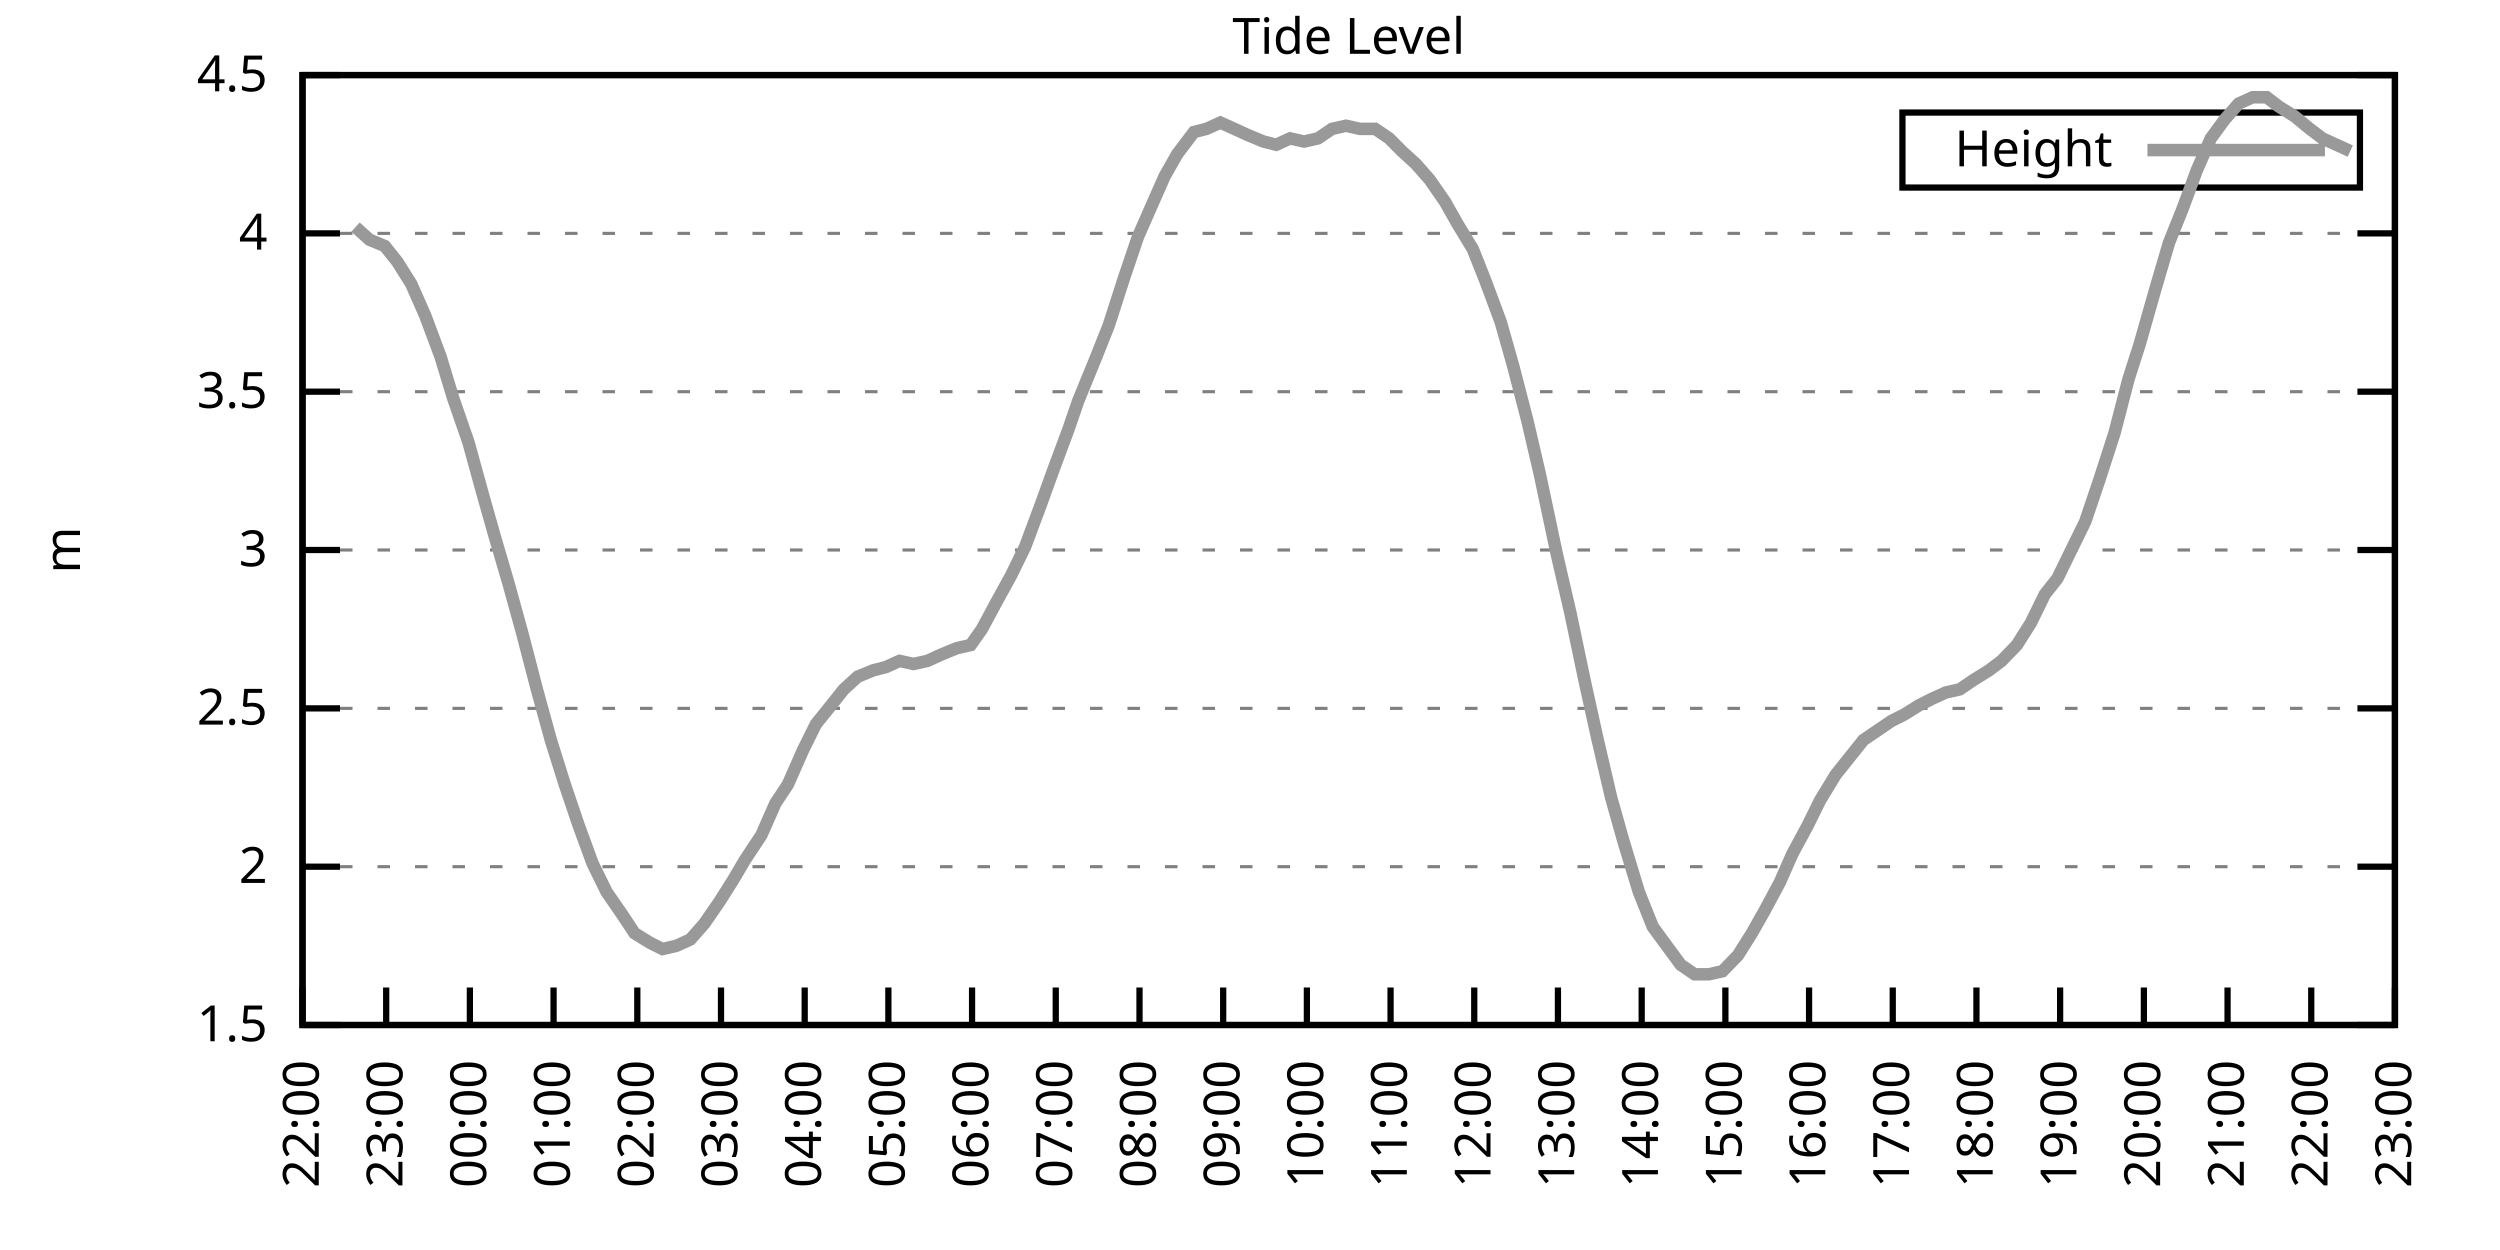
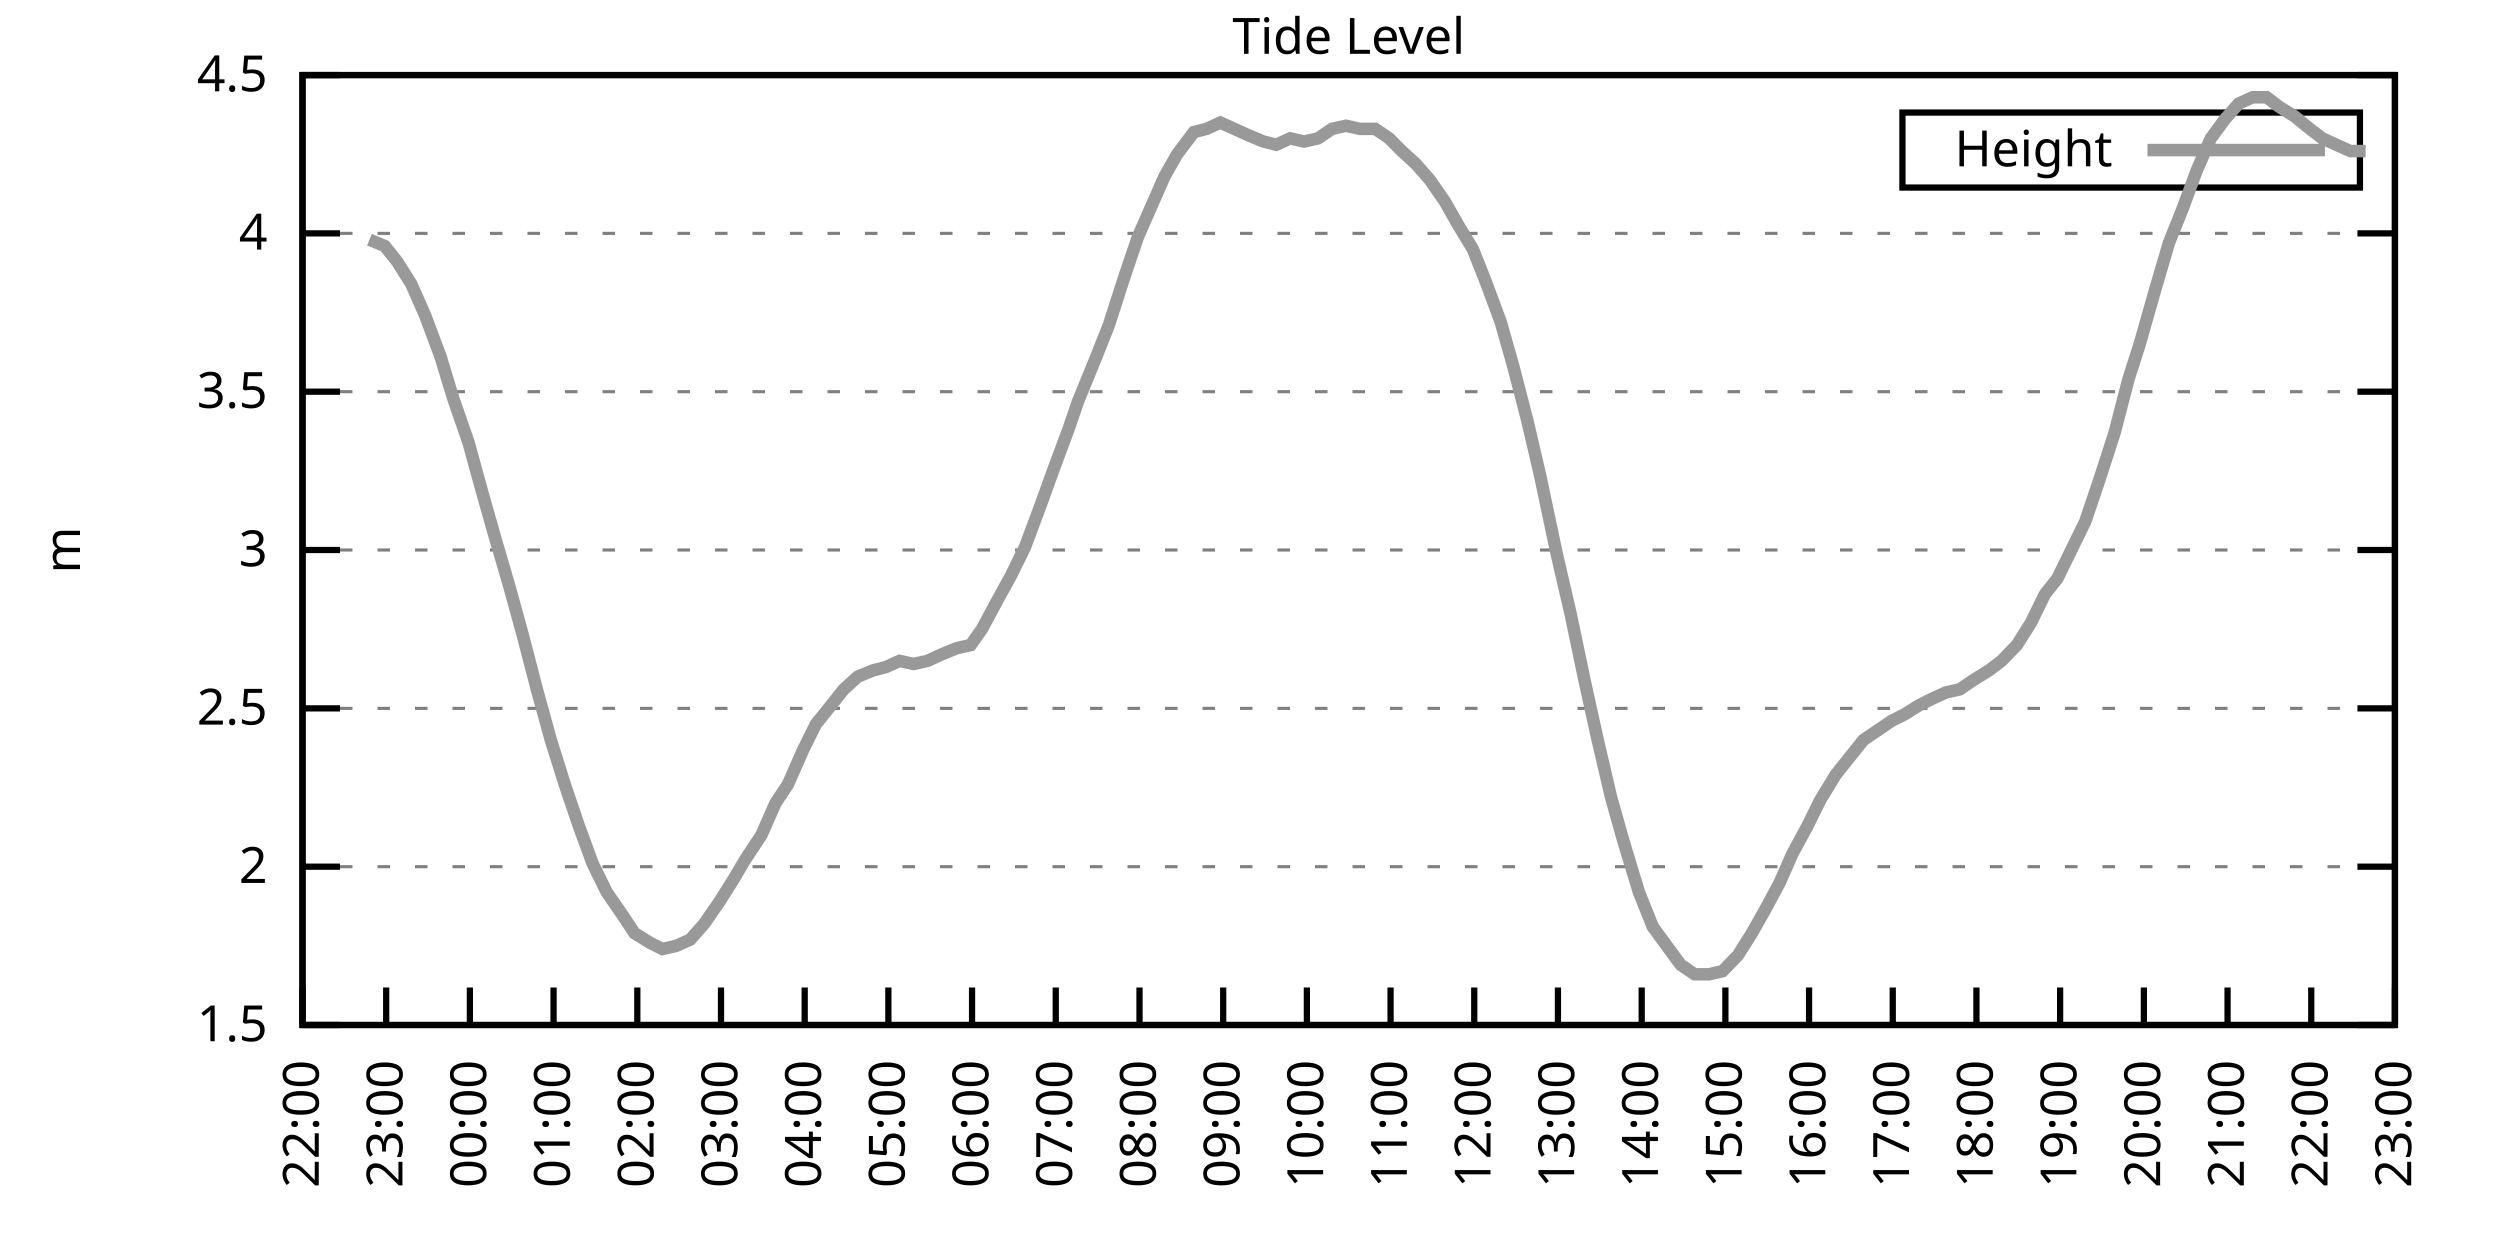
<svg xmlns="http://www.w3.org/2000/svg" xmlns:xlink="http://www.w3.org/1999/xlink" width="400" height="200" viewBox="0 0 400 200">
  <g id="gnuplot_canvas">
    <rect x="0" y="0" width="400" height="200" fill="none" />
    <defs>
      <circle id="gpDot" r="0.5" stroke-width="0.5" stroke="currentColor" />
      <path id="gpPt0" stroke-width="0.333" stroke="currentColor" d="M-1,0 h2 M0,-1 v2" />
      <path id="gpPt1" stroke-width="0.333" stroke="currentColor" d="M-1,-1 L1,1 M1,-1 L-1,1" />
      <path id="gpPt2" stroke-width="0.333" stroke="currentColor" d="M-1,0 L1,0 M0,-1 L0,1 M-1,-1 L1,1 M-1,1 L1,-1" />
      <rect id="gpPt3" stroke-width="0.333" stroke="currentColor" x="-1" y="-1" width="2" height="2" />
      <rect id="gpPt4" stroke-width="0.333" stroke="currentColor" fill="currentColor" x="-1" y="-1" width="2" height="2" />
      <circle id="gpPt5" stroke-width="0.333" stroke="currentColor" cx="0" cy="0" r="1" />
      <use xlink:href="#gpPt5" id="gpPt6" fill="currentColor" stroke="none" />
      <path id="gpPt7" stroke-width="0.333" stroke="currentColor" d="M0,-1.33 L-1.33,0.67 L1.33,0.67 z" />
      <use xlink:href="#gpPt7" id="gpPt8" fill="currentColor" stroke="none" />
      <use xlink:href="#gpPt7" id="gpPt9" stroke="currentColor" transform="rotate(180)" />
      <use xlink:href="#gpPt9" id="gpPt10" fill="currentColor" stroke="none" />
      <use xlink:href="#gpPt3" id="gpPt11" stroke="currentColor" transform="rotate(45)" />
      <use xlink:href="#gpPt11" id="gpPt12" fill="currentColor" stroke="none" />
      <path id="gpPt13" stroke-width="0.333" stroke="currentColor" d="M0,1.330 L1.265,0.411 L0.782,-1.067 L-0.782,-1.076 L-1.265,0.411 z" />
      <use xlink:href="#gpPt13" id="gpPt14" fill="currentColor" stroke="none" />
      <filter id="textbox" filterUnits="objectBoundingBox" x="0" y="0" height="1" width="1">
        <feFlood flood-color="white" flood-opacity="1" result="bgnd" />
        <feComposite in="SourceGraphic" in2="bgnd" operator="atop" />
      </filter>
      <filter id="greybox" filterUnits="objectBoundingBox" x="0" y="0" height="1" width="1">
        <feFlood flood-color="lightgrey" flood-opacity="1" result="grey" />
        <feComposite in="SourceGraphic" in2="grey" operator="atop" />
      </filter>
    </defs>
    <g fill="none" color="white" stroke="currentColor" stroke-width="1.00" stroke-linecap="butt" stroke-linejoin="miter">
</g>
    <g fill="none" color="black" stroke="currentColor" stroke-width="1.00" stroke-linecap="butt" stroke-linejoin="miter">
      <g stroke="none" shape-rendering="crispEdges">
        <polygon fill="rgb(255, 255, 255)" points="48.40,164.00 383.18,164.00 383.18,12.02 48.40,12.02 " />
      </g>
    </g>
    <g fill="none" color="black" stroke="currentColor" stroke-width="1.00" stroke-linecap="butt" stroke-linejoin="miter">
</g>
    <g fill="none" color="black" stroke="black" stroke-width="0.50" stroke-linecap="butt" stroke-linejoin="miter">
</g>
    <g fill="none" color="gray" stroke="currentColor" stroke-width="0.50" stroke-linecap="butt" stroke-linejoin="miter">
      <path stroke="gray" stroke-dasharray="2,4" class="gridline" d="M48.40,164.00 L383.19,164.00  " />
    </g>
    <g fill="none" color="gray" stroke="gray" stroke-width="1.00" stroke-linecap="butt" stroke-linejoin="miter">
</g>
    <g fill="none" color="black" stroke="currentColor" stroke-width="1.00" stroke-linecap="butt" stroke-linejoin="miter">
      <path stroke="black" d="M48.40,164.00 L54.40,164.00 M383.19,164.00 L377.19,164.00  " />
      <g transform="translate(42.80,166.60)" stroke="none" fill="black" font-family="Sans" font-size="8.00" text-anchor="end">
        <text>
          <tspan font-family="Sans"> 1.5</tspan>
        </text>
      </g>
    </g>
    <g fill="none" color="black" stroke="currentColor" stroke-width="1.00" stroke-linecap="butt" stroke-linejoin="miter">
</g>
    <g fill="none" color="black" stroke="black" stroke-width="0.50" stroke-linecap="butt" stroke-linejoin="miter">
</g>
    <g fill="none" color="gray" stroke="currentColor" stroke-width="0.50" stroke-linecap="butt" stroke-linejoin="miter">
      <path stroke="gray" stroke-dasharray="2,4" class="gridline" d="M48.40,138.67 L383.19,138.67  " />
    </g>
    <g fill="none" color="gray" stroke="gray" stroke-width="1.00" stroke-linecap="butt" stroke-linejoin="miter">
</g>
    <g fill="none" color="black" stroke="currentColor" stroke-width="1.00" stroke-linecap="butt" stroke-linejoin="miter">
      <path stroke="black" d="M48.40,138.67 L54.40,138.67 M383.19,138.67 L377.19,138.67  " />
      <g transform="translate(42.80,141.27)" stroke="none" fill="black" font-family="Sans" font-size="8.00" text-anchor="end">
        <text>
          <tspan font-family="Sans"> 2</tspan>
        </text>
      </g>
    </g>
    <g fill="none" color="black" stroke="currentColor" stroke-width="1.00" stroke-linecap="butt" stroke-linejoin="miter">
</g>
    <g fill="none" color="black" stroke="black" stroke-width="0.50" stroke-linecap="butt" stroke-linejoin="miter">
</g>
    <g fill="none" color="gray" stroke="currentColor" stroke-width="0.50" stroke-linecap="butt" stroke-linejoin="miter">
      <path stroke="gray" stroke-dasharray="2,4" class="gridline" d="M48.40,113.34 L383.19,113.34  " />
    </g>
    <g fill="none" color="gray" stroke="gray" stroke-width="1.00" stroke-linecap="butt" stroke-linejoin="miter">
</g>
    <g fill="none" color="black" stroke="currentColor" stroke-width="1.00" stroke-linecap="butt" stroke-linejoin="miter">
      <path stroke="black" d="M48.40,113.34 L54.40,113.34 M383.19,113.34 L377.19,113.34  " />
      <g transform="translate(42.80,115.94)" stroke="none" fill="black" font-family="Sans" font-size="8.00" text-anchor="end">
        <text>
          <tspan font-family="Sans"> 2.5</tspan>
        </text>
      </g>
    </g>
    <g fill="none" color="black" stroke="currentColor" stroke-width="1.00" stroke-linecap="butt" stroke-linejoin="miter">
</g>
    <g fill="none" color="black" stroke="black" stroke-width="0.50" stroke-linecap="butt" stroke-linejoin="miter">
</g>
    <g fill="none" color="gray" stroke="currentColor" stroke-width="0.50" stroke-linecap="butt" stroke-linejoin="miter">
      <path stroke="gray" stroke-dasharray="2,4" class="gridline" d="M48.40,88.00 L383.19,88.00  " />
    </g>
    <g fill="none" color="gray" stroke="gray" stroke-width="1.00" stroke-linecap="butt" stroke-linejoin="miter">
</g>
    <g fill="none" color="black" stroke="currentColor" stroke-width="1.00" stroke-linecap="butt" stroke-linejoin="miter">
      <path stroke="black" d="M48.40,88.00 L54.40,88.00 M383.19,88.00 L377.19,88.00  " />
      <g transform="translate(42.80,90.60)" stroke="none" fill="black" font-family="Sans" font-size="8.00" text-anchor="end">
        <text>
          <tspan font-family="Sans"> 3</tspan>
        </text>
      </g>
    </g>
    <g fill="none" color="black" stroke="currentColor" stroke-width="1.00" stroke-linecap="butt" stroke-linejoin="miter">
</g>
    <g fill="none" color="black" stroke="black" stroke-width="0.50" stroke-linecap="butt" stroke-linejoin="miter">
</g>
    <g fill="none" color="gray" stroke="currentColor" stroke-width="0.50" stroke-linecap="butt" stroke-linejoin="miter">
      <path stroke="gray" stroke-dasharray="2,4" class="gridline" d="M48.40,62.67 L383.19,62.67  " />
    </g>
    <g fill="none" color="gray" stroke="gray" stroke-width="1.00" stroke-linecap="butt" stroke-linejoin="miter">
</g>
    <g fill="none" color="black" stroke="currentColor" stroke-width="1.00" stroke-linecap="butt" stroke-linejoin="miter">
      <path stroke="black" d="M48.40,62.67 L54.40,62.67 M383.19,62.67 L377.19,62.67  " />
      <g transform="translate(42.80,65.27)" stroke="none" fill="black" font-family="Sans" font-size="8.00" text-anchor="end">
        <text>
          <tspan font-family="Sans"> 3.5</tspan>
        </text>
      </g>
    </g>
    <g fill="none" color="black" stroke="currentColor" stroke-width="1.00" stroke-linecap="butt" stroke-linejoin="miter">
</g>
    <g fill="none" color="black" stroke="black" stroke-width="0.50" stroke-linecap="butt" stroke-linejoin="miter">
</g>
    <g fill="none" color="gray" stroke="currentColor" stroke-width="0.50" stroke-linecap="butt" stroke-linejoin="miter">
      <path stroke="gray" stroke-dasharray="2,4" class="gridline" d="M48.40,37.34 L383.19,37.34  " />
    </g>
    <g fill="none" color="gray" stroke="gray" stroke-width="1.00" stroke-linecap="butt" stroke-linejoin="miter">
</g>
    <g fill="none" color="black" stroke="currentColor" stroke-width="1.00" stroke-linecap="butt" stroke-linejoin="miter">
      <path stroke="black" d="M48.40,37.34 L54.40,37.34 M383.19,37.34 L377.19,37.34  " />
      <g transform="translate(42.80,39.94)" stroke="none" fill="black" font-family="Sans" font-size="8.00" text-anchor="end">
        <text>
          <tspan font-family="Sans"> 4</tspan>
        </text>
      </g>
    </g>
    <g fill="none" color="black" stroke="currentColor" stroke-width="1.00" stroke-linecap="butt" stroke-linejoin="miter">
</g>
    <g fill="none" color="black" stroke="black" stroke-width="0.50" stroke-linecap="butt" stroke-linejoin="miter">
</g>
    <g fill="none" color="gray" stroke="currentColor" stroke-width="0.50" stroke-linecap="butt" stroke-linejoin="miter">
      <path stroke="gray" stroke-dasharray="2,4" class="gridline" d="M48.40,12.01 L383.19,12.01  " />
    </g>
    <g fill="none" color="gray" stroke="gray" stroke-width="1.00" stroke-linecap="butt" stroke-linejoin="miter">
</g>
    <g fill="none" color="black" stroke="currentColor" stroke-width="1.00" stroke-linecap="butt" stroke-linejoin="miter">
      <path stroke="black" d="M48.40,12.01 L54.40,12.01 M383.19,12.01 L377.19,12.01  " />
      <g transform="translate(42.80,14.61)" stroke="none" fill="black" font-family="Sans" font-size="8.00" text-anchor="end">
        <text>
          <tspan font-family="Sans"> 4.5</tspan>
        </text>
      </g>
    </g>
    <g fill="none" color="black" stroke="currentColor" stroke-width="1.00" stroke-linecap="butt" stroke-linejoin="miter">
      <path stroke="black" d="M48.40,164.00 L48.40,158.00  " />
      <g transform="translate(51.00,169.60) rotate(270.00)" stroke="none" fill="black" font-family="Sans" font-size="8.00" text-anchor="end">
        <text>
          <tspan font-family="Sans">22:00</tspan>
        </text>
      </g>
    </g>
    <g fill="none" color="black" stroke="currentColor" stroke-width="1.00" stroke-linecap="butt" stroke-linejoin="miter">
      <path stroke="black" d="M61.79,164.00 L61.79,158.00  " />
      <g transform="translate(64.39,169.60) rotate(270.00)" stroke="none" fill="black" font-family="Sans" font-size="8.00" text-anchor="end">
        <text>
          <tspan font-family="Sans">23:00</tspan>
        </text>
      </g>
    </g>
    <g fill="none" color="black" stroke="currentColor" stroke-width="1.00" stroke-linecap="butt" stroke-linejoin="miter">
      <path stroke="black" d="M75.18,164.00 L75.18,158.00  " />
      <g transform="translate(77.78,169.60) rotate(270.00)" stroke="none" fill="black" font-family="Sans" font-size="8.00" text-anchor="end">
        <text>
          <tspan font-family="Sans">00:00</tspan>
        </text>
      </g>
    </g>
    <g fill="none" color="black" stroke="currentColor" stroke-width="1.00" stroke-linecap="butt" stroke-linejoin="miter">
      <path stroke="black" d="M88.57,164.00 L88.57,158.00  " />
      <g transform="translate(91.17,169.60) rotate(270.00)" stroke="none" fill="black" font-family="Sans" font-size="8.00" text-anchor="end">
        <text>
          <tspan font-family="Sans">01:00</tspan>
        </text>
      </g>
    </g>
    <g fill="none" color="black" stroke="currentColor" stroke-width="1.00" stroke-linecap="butt" stroke-linejoin="miter">
      <path stroke="black" d="M101.97,164.00 L101.97,158.00  " />
      <g transform="translate(104.57,169.60) rotate(270.00)" stroke="none" fill="black" font-family="Sans" font-size="8.00" text-anchor="end">
        <text>
          <tspan font-family="Sans">02:00</tspan>
        </text>
      </g>
    </g>
    <g fill="none" color="black" stroke="currentColor" stroke-width="1.00" stroke-linecap="butt" stroke-linejoin="miter">
      <path stroke="black" d="M115.36,164.00 L115.36,158.00  " />
      <g transform="translate(117.96,169.60) rotate(270.00)" stroke="none" fill="black" font-family="Sans" font-size="8.00" text-anchor="end">
        <text>
          <tspan font-family="Sans">03:00</tspan>
        </text>
      </g>
    </g>
    <g fill="none" color="black" stroke="currentColor" stroke-width="1.00" stroke-linecap="butt" stroke-linejoin="miter">
      <path stroke="black" d="M128.75,164.00 L128.75,158.00  " />
      <g transform="translate(131.35,169.60) rotate(270.00)" stroke="none" fill="black" font-family="Sans" font-size="8.00" text-anchor="end">
        <text>
          <tspan font-family="Sans">04:00</tspan>
        </text>
      </g>
    </g>
    <g fill="none" color="black" stroke="currentColor" stroke-width="1.00" stroke-linecap="butt" stroke-linejoin="miter">
      <path stroke="black" d="M142.14,164.00 L142.14,158.00  " />
      <g transform="translate(144.74,169.60) rotate(270.00)" stroke="none" fill="black" font-family="Sans" font-size="8.00" text-anchor="end">
        <text>
          <tspan font-family="Sans">05:00</tspan>
        </text>
      </g>
    </g>
    <g fill="none" color="black" stroke="currentColor" stroke-width="1.00" stroke-linecap="butt" stroke-linejoin="miter">
      <path stroke="black" d="M155.53,164.00 L155.53,158.00  " />
      <g transform="translate(158.13,169.60) rotate(270.00)" stroke="none" fill="black" font-family="Sans" font-size="8.00" text-anchor="end">
        <text>
          <tspan font-family="Sans">06:00</tspan>
        </text>
      </g>
    </g>
    <g fill="none" color="black" stroke="currentColor" stroke-width="1.00" stroke-linecap="butt" stroke-linejoin="miter">
      <path stroke="black" d="M168.92,164.00 L168.92,158.00  " />
      <g transform="translate(171.52,169.60) rotate(270.00)" stroke="none" fill="black" font-family="Sans" font-size="8.00" text-anchor="end">
        <text>
          <tspan font-family="Sans">07:00</tspan>
        </text>
      </g>
    </g>
    <g fill="none" color="black" stroke="currentColor" stroke-width="1.00" stroke-linecap="butt" stroke-linejoin="miter">
      <path stroke="black" d="M182.32,164.00 L182.32,158.00  " />
      <g transform="translate(184.92,169.60) rotate(270.00)" stroke="none" fill="black" font-family="Sans" font-size="8.00" text-anchor="end">
        <text>
          <tspan font-family="Sans">08:00</tspan>
        </text>
      </g>
    </g>
    <g fill="none" color="black" stroke="currentColor" stroke-width="1.00" stroke-linecap="butt" stroke-linejoin="miter">
      <path stroke="black" d="M195.71,164.00 L195.71,158.00  " />
      <g transform="translate(198.31,169.60) rotate(270.00)" stroke="none" fill="black" font-family="Sans" font-size="8.00" text-anchor="end">
        <text>
          <tspan font-family="Sans">09:00</tspan>
        </text>
      </g>
    </g>
    <g fill="none" color="black" stroke="currentColor" stroke-width="1.00" stroke-linecap="butt" stroke-linejoin="miter">
      <path stroke="black" d="M209.10,164.00 L209.10,158.00  " />
      <g transform="translate(211.70,169.60) rotate(270.00)" stroke="none" fill="black" font-family="Sans" font-size="8.00" text-anchor="end">
        <text>
          <tspan font-family="Sans">10:00</tspan>
        </text>
      </g>
    </g>
    <g fill="none" color="black" stroke="currentColor" stroke-width="1.00" stroke-linecap="butt" stroke-linejoin="miter">
      <path stroke="black" d="M222.49,164.00 L222.49,158.00  " />
      <g transform="translate(225.09,169.60) rotate(270.00)" stroke="none" fill="black" font-family="Sans" font-size="8.00" text-anchor="end">
        <text>
          <tspan font-family="Sans">11:00</tspan>
        </text>
      </g>
    </g>
    <g fill="none" color="black" stroke="currentColor" stroke-width="1.00" stroke-linecap="butt" stroke-linejoin="miter">
      <path stroke="black" d="M235.88,164.00 L235.88,158.00  " />
      <g transform="translate(238.48,169.60) rotate(270.00)" stroke="none" fill="black" font-family="Sans" font-size="8.00" text-anchor="end">
        <text>
          <tspan font-family="Sans">12:00</tspan>
        </text>
      </g>
    </g>
    <g fill="none" color="black" stroke="currentColor" stroke-width="1.00" stroke-linecap="butt" stroke-linejoin="miter">
      <path stroke="black" d="M249.27,164.00 L249.27,158.00  " />
      <g transform="translate(251.87,169.60) rotate(270.00)" stroke="none" fill="black" font-family="Sans" font-size="8.00" text-anchor="end">
        <text>
          <tspan font-family="Sans">13:00</tspan>
        </text>
      </g>
    </g>
    <g fill="none" color="black" stroke="currentColor" stroke-width="1.00" stroke-linecap="butt" stroke-linejoin="miter">
      <path stroke="black" d="M262.67,164.00 L262.67,158.00  " />
      <g transform="translate(265.27,169.60) rotate(270.00)" stroke="none" fill="black" font-family="Sans" font-size="8.00" text-anchor="end">
        <text>
          <tspan font-family="Sans">14:00</tspan>
        </text>
      </g>
    </g>
    <g fill="none" color="black" stroke="currentColor" stroke-width="1.00" stroke-linecap="butt" stroke-linejoin="miter">
      <path stroke="black" d="M276.06,164.00 L276.06,158.00  " />
      <g transform="translate(278.66,169.60) rotate(270.00)" stroke="none" fill="black" font-family="Sans" font-size="8.00" text-anchor="end">
        <text>
          <tspan font-family="Sans">15:00</tspan>
        </text>
      </g>
    </g>
    <g fill="none" color="black" stroke="currentColor" stroke-width="1.00" stroke-linecap="butt" stroke-linejoin="miter">
      <path stroke="black" d="M289.45,164.00 L289.45,158.00  " />
      <g transform="translate(292.05,169.60) rotate(270.00)" stroke="none" fill="black" font-family="Sans" font-size="8.00" text-anchor="end">
        <text>
          <tspan font-family="Sans">16:00</tspan>
        </text>
      </g>
    </g>
    <g fill="none" color="black" stroke="currentColor" stroke-width="1.00" stroke-linecap="butt" stroke-linejoin="miter">
      <path stroke="black" d="M302.84,164.00 L302.84,158.00  " />
      <g transform="translate(305.44,169.60) rotate(270.00)" stroke="none" fill="black" font-family="Sans" font-size="8.00" text-anchor="end">
        <text>
          <tspan font-family="Sans">17:00</tspan>
        </text>
      </g>
    </g>
    <g fill="none" color="black" stroke="currentColor" stroke-width="1.00" stroke-linecap="butt" stroke-linejoin="miter">
      <path stroke="black" d="M316.23,164.00 L316.23,158.00  " />
      <g transform="translate(318.83,169.60) rotate(270.00)" stroke="none" fill="black" font-family="Sans" font-size="8.00" text-anchor="end">
        <text>
          <tspan font-family="Sans">18:00</tspan>
        </text>
      </g>
    </g>
    <g fill="none" color="black" stroke="currentColor" stroke-width="1.00" stroke-linecap="butt" stroke-linejoin="miter">
      <path stroke="black" d="M329.62,164.00 L329.62,158.00  " />
      <g transform="translate(332.22,169.60) rotate(270.00)" stroke="none" fill="black" font-family="Sans" font-size="8.00" text-anchor="end">
        <text>
          <tspan font-family="Sans">19:00</tspan>
        </text>
      </g>
    </g>
    <g fill="none" color="black" stroke="currentColor" stroke-width="1.00" stroke-linecap="butt" stroke-linejoin="miter">
      <path stroke="black" d="M343.02,164.00 L343.02,158.00  " />
      <g transform="translate(345.62,169.60) rotate(270.00)" stroke="none" fill="black" font-family="Sans" font-size="8.00" text-anchor="end">
        <text>
          <tspan font-family="Sans">20:00</tspan>
        </text>
      </g>
    </g>
    <g fill="none" color="black" stroke="currentColor" stroke-width="1.00" stroke-linecap="butt" stroke-linejoin="miter">
      <path stroke="black" d="M356.41,164.00 L356.41,158.00  " />
      <g transform="translate(359.01,169.60) rotate(270.00)" stroke="none" fill="black" font-family="Sans" font-size="8.00" text-anchor="end">
        <text>
          <tspan font-family="Sans">21:00</tspan>
        </text>
      </g>
    </g>
    <g fill="none" color="black" stroke="currentColor" stroke-width="1.00" stroke-linecap="butt" stroke-linejoin="miter">
      <path stroke="black" d="M369.80,164.00 L369.80,158.00  " />
      <g transform="translate(372.40,169.60) rotate(270.00)" stroke="none" fill="black" font-family="Sans" font-size="8.00" text-anchor="end">
        <text>
          <tspan font-family="Sans">22:00</tspan>
        </text>
      </g>
    </g>
    <g fill="none" color="black" stroke="currentColor" stroke-width="1.00" stroke-linecap="butt" stroke-linejoin="miter">
      <path stroke="black" d="M383.19,164.00 L383.19,158.00  " />
      <g transform="translate(385.79,169.60) rotate(270.00)" stroke="none" fill="black" font-family="Sans" font-size="8.00" text-anchor="end">
        <text>
          <tspan font-family="Sans">23:00</tspan>
        </text>
      </g>
    </g>
    <g fill="none" color="black" stroke="currentColor" stroke-width="1.00" stroke-linecap="butt" stroke-linejoin="miter">
</g>
    <g fill="none" color="black" stroke="currentColor" stroke-width="1.00" stroke-linecap="butt" stroke-linejoin="miter">
      <path stroke="black" d="M48.40,12.01 L48.40,164.00 L383.19,164.00 L383.19,12.01 L48.40,12.01 Z  " />
    </g>
    <g fill="none" color="black" stroke="currentColor" stroke-width="1.00" stroke-linecap="butt" stroke-linejoin="miter">
</g>
    <g fill="none" color="black" stroke="currentColor" stroke-width="1.00" stroke-linecap="butt" stroke-linejoin="miter">
      <path stroke="black" d="M304.39,30.01 L304.39,18.01 L377.59,18.01 L377.59,30.01 L304.39,30.01 Z  " />
    </g>
    <g id="Tide_level_plot_1">
      <g fill="none" color="white" stroke="black" stroke-width="2.00" stroke-linecap="butt" stroke-linejoin="miter">
</g>
      <g fill="none" color="black" stroke="currentColor" stroke-width="2.00" stroke-linecap="butt" stroke-linejoin="miter">
        <g transform="translate(337.99,26.61)" stroke="none" fill="black" font-family="Sans" font-size="8.00" text-anchor="end">
          <text>
            <tspan font-family="Sans">Height</tspan>
          </text>
        </g>
      </g>
      <g fill="none" color="black" stroke="currentColor" stroke-width="2.00" stroke-linecap="butt" stroke-linejoin="miter">
-         <path stroke="rgb(153, 153, 153)" d="M343.59,24.01 L371.99,24.01 M56.88,36.33 L59.11,38.35 L61.57,39.37 L63.58,41.90 L65.81,45.45 L68.04,50.51   L70.50,57.10 L72.50,63.69 L74.96,70.78 L77.19,78.89 L79.20,85.98 L81.43,93.58 L83.66,101.68 L85.90,110.30   L88.13,118.40 L90.36,125.50 L92.59,132.08 L94.82,138.16 L97.06,142.72 L99.51,146.27 L101.52,149.31 L103.98,150.83   L105.98,151.84 L108.22,151.33 L110.45,150.32 L112.68,147.79 L115.13,144.24 L117.37,140.69 L119.15,137.66 L121.83,133.60   L124.06,128.54 L126.07,125.50 L128.53,119.92 L130.54,115.87 L132.99,112.83 L135.00,110.30 L137.23,108.27 L139.69,107.26   L141.69,106.75 L143.93,105.74 L146.16,106.24 L148.39,105.74 L150.62,104.72 L153.08,103.71 L155.31,103.20 L157.10,100.67   L159.55,96.11 L161.78,92.06 L164.01,87.50 L166.47,80.91 L168.48,75.34 L170.93,68.75 L172.50,64.19 L175.40,57.10   L177.41,52.03 L179.86,44.43 L182.09,37.85 L184.32,32.78 L186.33,28.22 L188.34,24.68 L191.02,21.13 L193.03,20.62   L195.26,19.61 L197.49,20.62 L199.73,21.64 L202.18,22.65 L204.19,23.16 L206.42,22.14 L208.65,22.65 L210.88,22.14   L213.12,20.62 L215.35,20.12 L217.58,20.62 L220.04,20.62 L222.27,22.14 L224.28,24.17 L226.51,26.20 L228.74,28.73   L231.20,32.28 L233.20,35.82 L235.66,39.87 L237.67,44.94 L240.12,51.53 L242.13,58.62 L244.36,67.23 L246.37,75.85   L249.05,88.51 L251.28,98.14 L253.51,108.78 L255.52,117.90 L257.76,127.52 L259.76,134.62 L262.22,142.72 L264.45,148.29   L266.68,151.33 L268.92,154.37 L271.15,155.89 L273.38,155.89 L275.61,155.39 L278.07,152.85 L280.30,149.31 L282.31,145.76   L284.76,141.20 L286.77,136.64 L289.23,132.08 L291.23,128.03 L293.69,123.98 L298.15,118.40 L300.39,116.88 L302.62,115.36   L304.63,114.35 L307.08,112.83 L309.09,111.82 L311.32,110.80 L313.55,110.30 L315.79,108.78 L318.24,107.26 L320.25,105.74   L322.70,103.20 L324.94,99.66 L327.17,95.10 L329.18,92.56 L331.41,88.00 L333.64,83.45 L335.87,76.86 L338.33,69.26   L340.56,60.65 L342.35,55.07 L344.80,46.46 L347.03,38.86 L349.26,33.29 L351.50,27.21 L353.73,22.14 L355.96,19.10   L358.19,16.57 L360.42,15.56 L362.66,15.56 L364.66,17.08 L367.12,18.60 L369.58,20.62 L371.58,22.14 L373.82,23.16   L376.05,24.17  " />
+         <path stroke="rgb(153, 153, 153)" d="M343.59,24.01 L371.99,24.01 M59.11,38.35 L61.57,39.37 L63.58,41.90 L65.81,45.45 L68.04,50.51 L70.50,57.10   L72.50,63.69 L74.96,70.78 L77.19,78.89 L79.20,85.98 L81.43,93.58 L83.66,101.68 L85.90,110.30 L88.13,118.40   L90.36,125.50 L92.59,132.08 L94.82,138.16 L97.06,142.72 L99.51,146.27 L101.52,149.31 L103.98,150.83 L105.98,151.84   L108.22,151.33 L110.45,150.32 L112.68,147.79 L115.13,144.24 L117.37,140.69 L119.15,137.66 L121.83,133.60 L124.06,128.54   L126.07,125.50 L128.53,119.92 L130.54,115.87 L132.99,112.83 L135.00,110.30 L137.23,108.27 L139.69,107.26 L141.69,106.75   L143.93,105.74 L146.16,106.24 L148.39,105.74 L150.62,104.72 L153.08,103.71 L155.31,103.20 L157.10,100.67 L159.55,96.11   L161.78,92.06 L164.01,87.50 L166.47,80.91 L168.48,75.34 L170.93,68.75 L172.50,64.19 L175.40,57.10 L177.41,52.03   L179.86,44.43 L182.09,37.85 L184.32,32.78 L186.33,28.22 L188.34,24.68 L191.02,21.13 L193.03,20.62 L195.26,19.61   L197.49,20.62 L199.73,21.64 L202.18,22.65 L204.19,23.16 L206.42,22.14 L208.65,22.65 L210.88,22.14 L213.12,20.62   L215.35,20.12 L217.58,20.62 L220.04,20.62 L222.27,22.14 L224.28,24.17 L226.51,26.20 L228.74,28.73 L231.20,32.28   L233.20,35.82 L235.66,39.87 L237.67,44.94 L240.12,51.53 L242.13,58.62 L244.36,67.23 L246.37,75.85 L249.05,88.51   L251.28,98.14 L253.51,108.78 L255.52,117.90 L257.76,127.52 L259.76,134.62 L262.22,142.72 L264.45,148.29 L266.68,151.33   L268.92,154.37 L271.15,155.89 L273.38,155.89 L275.61,155.39 L278.07,152.85 L280.30,149.31 L282.31,145.76 L284.76,141.20   L286.77,136.64 L289.23,132.08 L291.23,128.03 L293.69,123.98 L298.15,118.40 L300.39,116.88 L302.62,115.36 L304.63,114.35   L307.08,112.83 L309.09,111.82 L311.32,110.80 L313.55,110.30 L315.79,108.78 L318.24,107.26 L320.25,105.74 L322.70,103.20   L324.94,99.66 L327.17,95.10 L329.18,92.56 L331.41,88.00 L333.64,83.45 L335.87,76.86 L338.33,69.26 L340.56,60.65   L342.35,55.07 L344.80,46.46 L347.03,38.86 L349.26,33.29 L351.50,27.21 L353.73,22.14 L355.96,19.10 L358.19,16.57   L360.42,15.56 L362.66,15.56 L364.66,17.08 L367.12,18.60 L369.58,20.62 L371.58,22.14 L373.82,23.16 L376.05,24.17   L378.50,24.17  " />
      </g>
    </g>
    <g fill="none" color="black" stroke="currentColor" stroke-width="2.00" stroke-linecap="butt" stroke-linejoin="miter">
</g>
    <g fill="none" color="black" stroke="black" stroke-width="1.00" stroke-linecap="butt" stroke-linejoin="miter">
</g>
    <g fill="none" color="black" stroke="currentColor" stroke-width="1.00" stroke-linecap="butt" stroke-linejoin="miter">
      <path stroke="black" d="M48.40,12.01 L48.40,164.00 L383.19,164.00 L383.19,12.01 L48.40,12.01 Z  " />
      <g transform="translate(12.80,88.01) rotate(270.00)" stroke="none" fill="black" font-family="Sans" font-size="8.00" text-anchor="middle">
        <text>
          <tspan font-family="Sans">m</tspan>
        </text>
      </g>
    </g>
    <g fill="none" color="black" stroke="currentColor" stroke-width="1.00" stroke-linecap="butt" stroke-linejoin="miter">
</g>
    <g fill="none" color="black" stroke="currentColor" stroke-width="1.00" stroke-linecap="butt" stroke-linejoin="miter">
      <g transform="translate(215.79,8.61)" stroke="none" fill="black" font-family="Sans" font-size="8.00" text-anchor="middle">
        <text>
          <tspan font-family="Sans">Tide Level</tspan>
        </text>
      </g>
    </g>
    <g fill="none" color="black" stroke="currentColor" stroke-width="1.00" stroke-linecap="butt" stroke-linejoin="miter">
</g>
  </g>
</svg>
